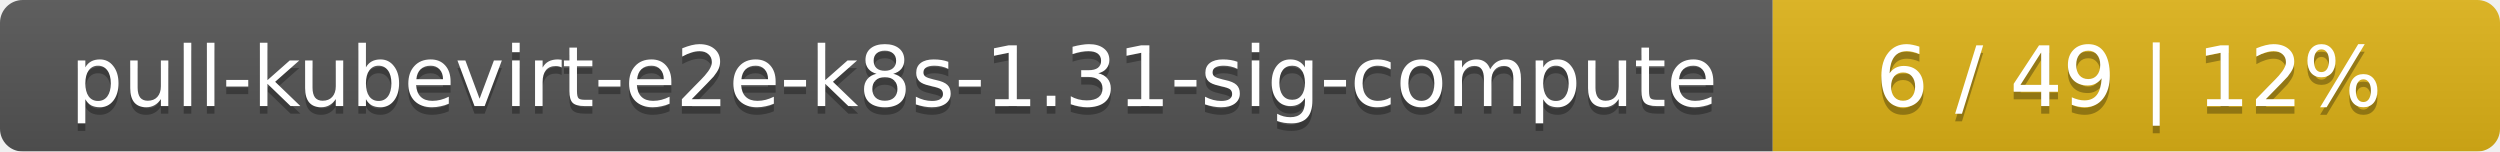
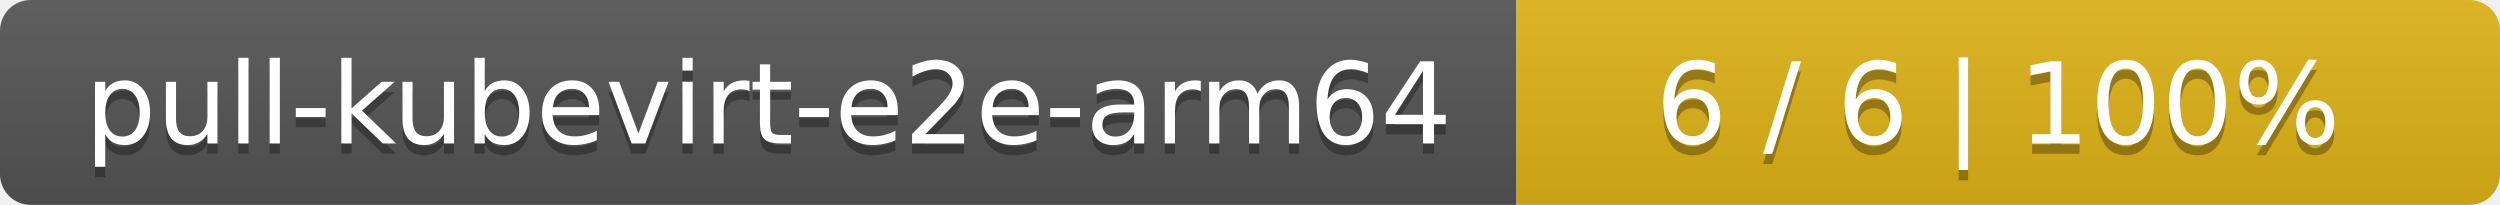
- <svg xmlns="http://www.w3.org/2000/svg" width="330" height="20">
+ <svg xmlns="http://www.w3.org/2000/svg" width="244" height="20">
  <linearGradient id="smooth" x2="0" y2="100%">
    <stop offset="0" stop-color="#bbb" stop-opacity=".1" />
    <stop offset="1" stop-opacity=".1" />
  </linearGradient>
  <mask id="round">
-     <rect width="330" height="20" rx="3" fill="#fff" />
+     <rect width="244" height="20" rx="3" fill="#fff" />
  </mask>
  <g mask="url(#round)">
-     <rect width="234" height="20" fill="#555" />
-     <rect x="234" width="96" height="20" fill="#dfb317" />
-     <rect width="330" height="20" fill="url(#smooth)" />
+     <rect width="148" height="20" fill="#555" />
+     <rect x="148" width="96" height="20" fill="#dfb317" />
+     <rect width="244" height="20" fill="url(#smooth)" />
  </g>
  <g fill="#fff" text-anchor="middle" font-family="DejaVu Sans,Verdana,Geneva,sans-serif" font-size="11">
-     <text x="118" y="15" fill="#010101" fill-opacity=".3">pull-kubevirt-e2e-k8s-1.31-sig-compute</text>
-     <text x="118" y="14">pull-kubevirt-e2e-k8s-1.31-sig-compute</text>
-     <text x="281" y="15" fill="#010101" fill-opacity=".3">6 / 49    |    12%</text>
-     <text x="281" y="14">6 / 49    |    12%</text>
+     <text x="75" y="15" fill="#010101" fill-opacity=".3">pull-kubevirt-e2e-arm64</text>
+     <text x="75" y="14">pull-kubevirt-e2e-arm64</text>
+     <text x="195" y="15" fill="#010101" fill-opacity=".3">6 / 6    |    100%</text>
+     <text x="195" y="14">6 / 6    |    100%</text>
  </g>
</svg>
